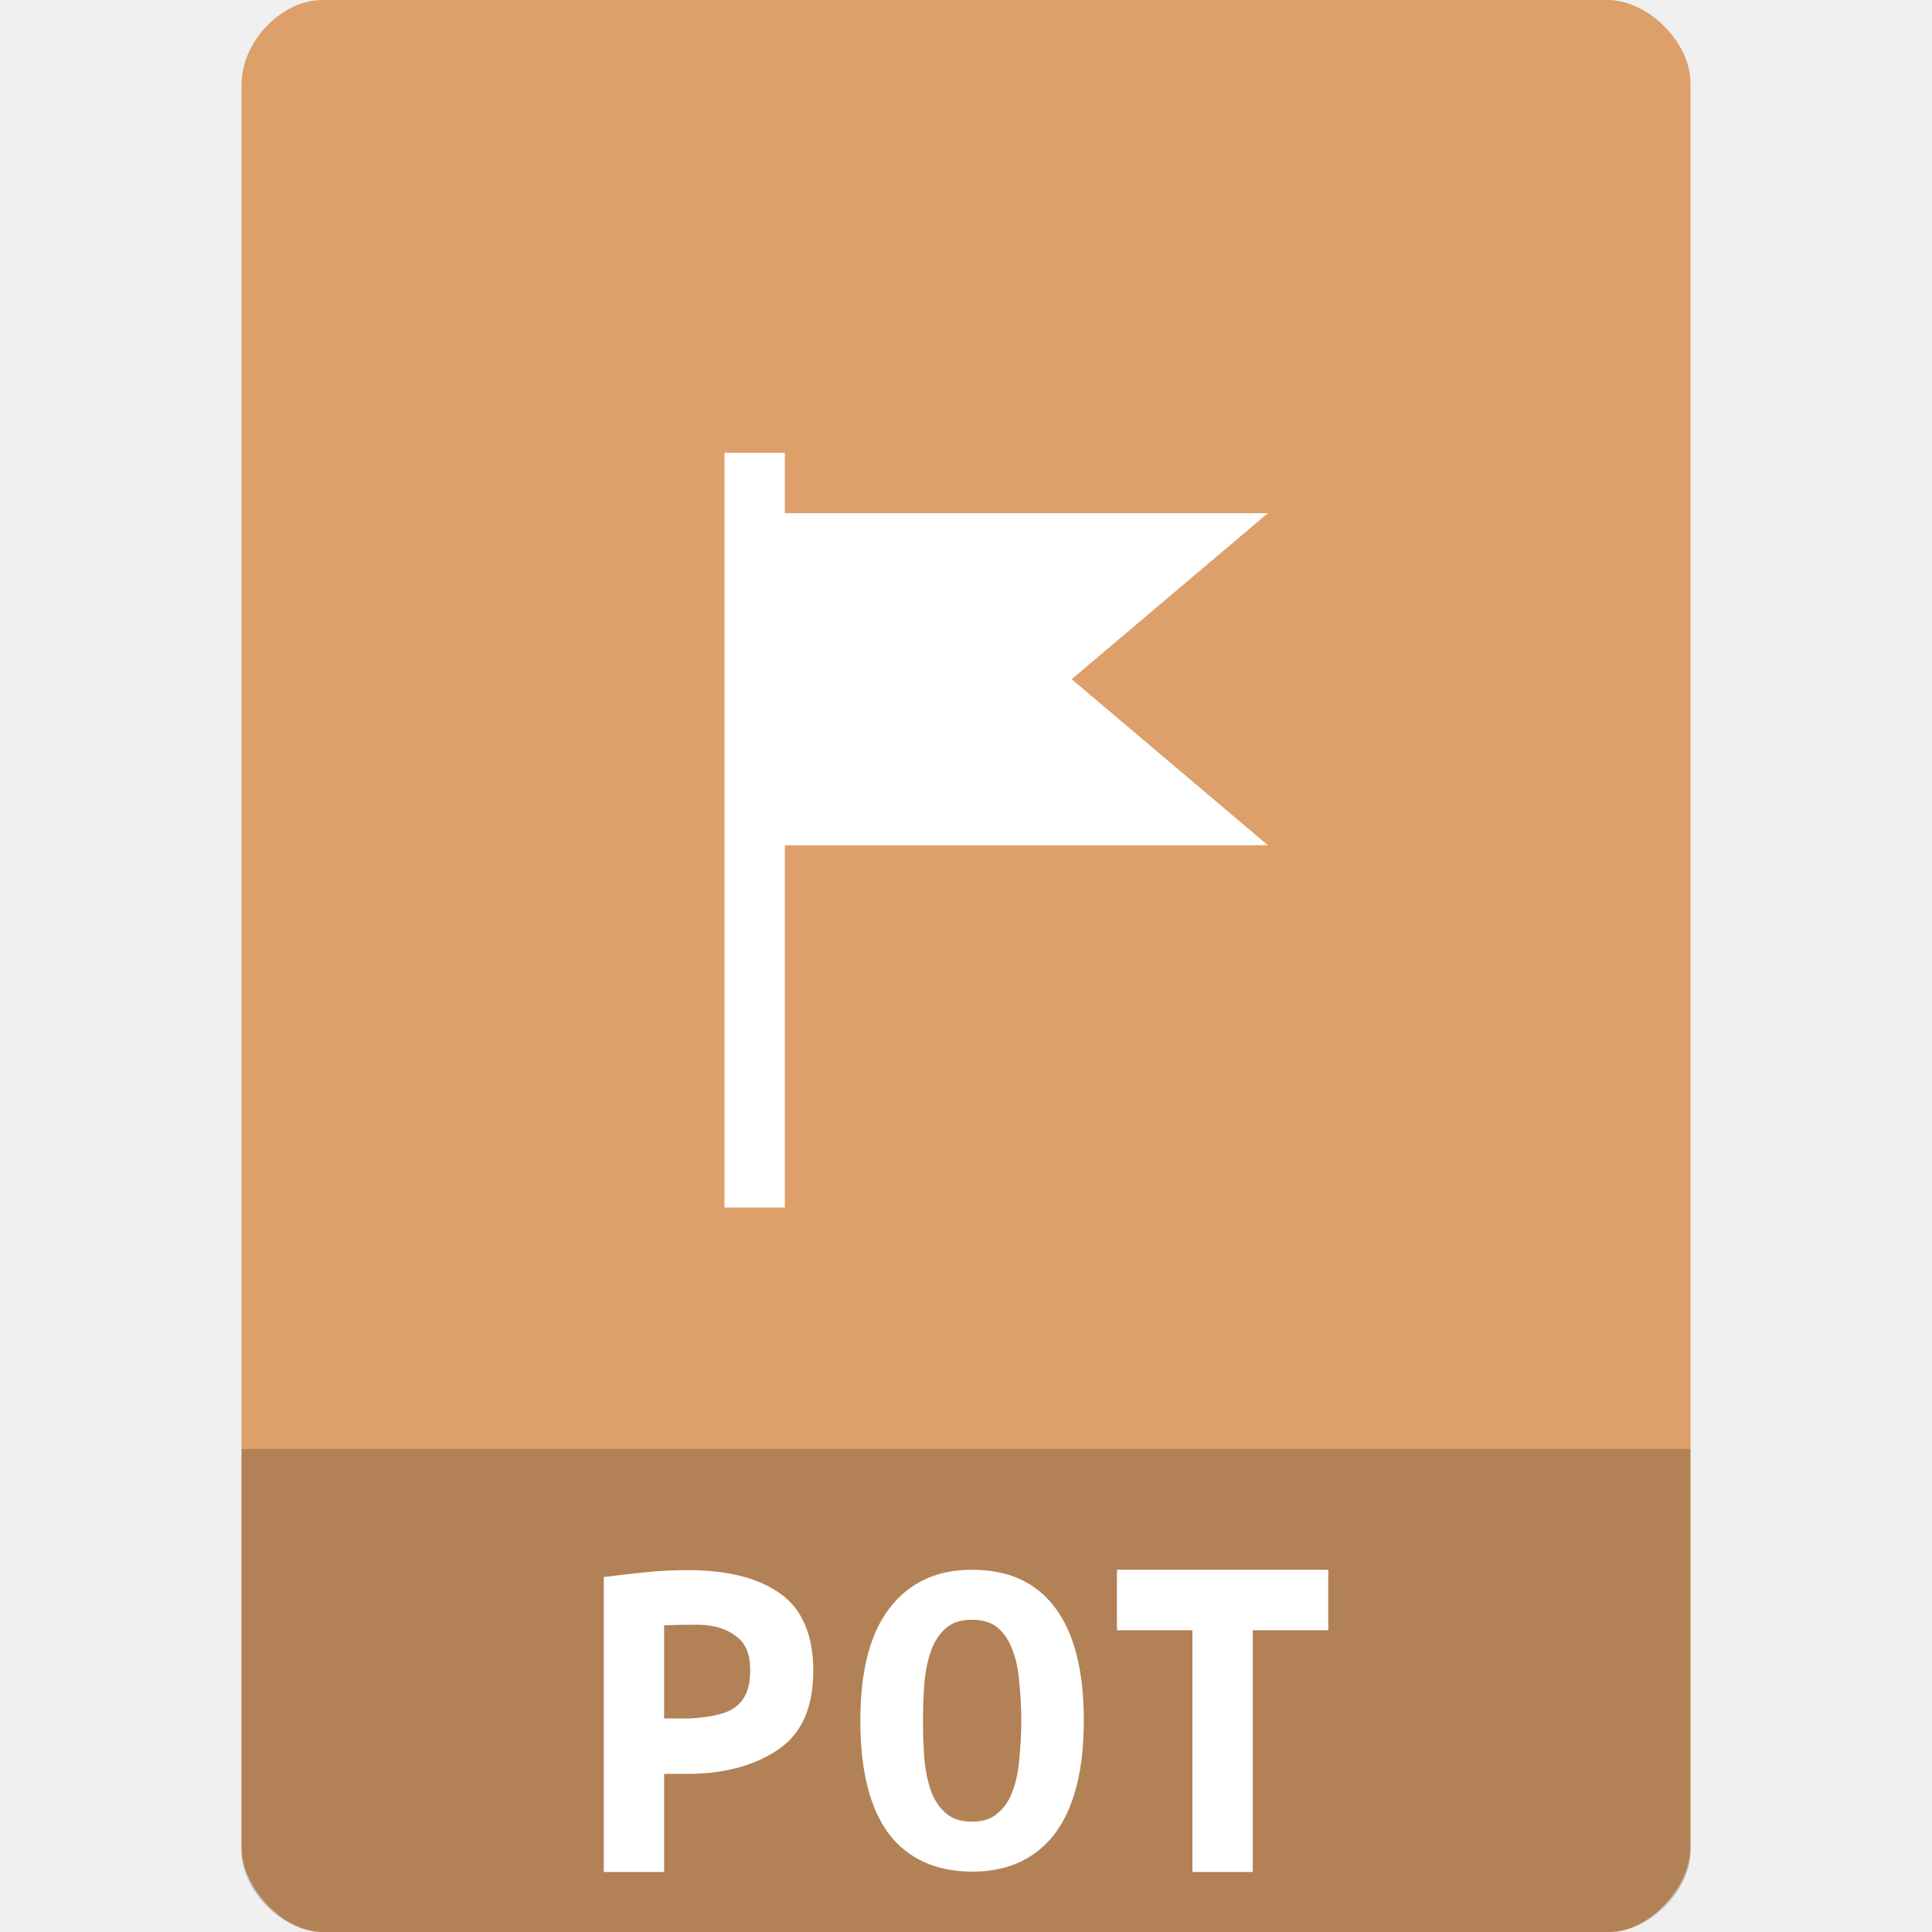
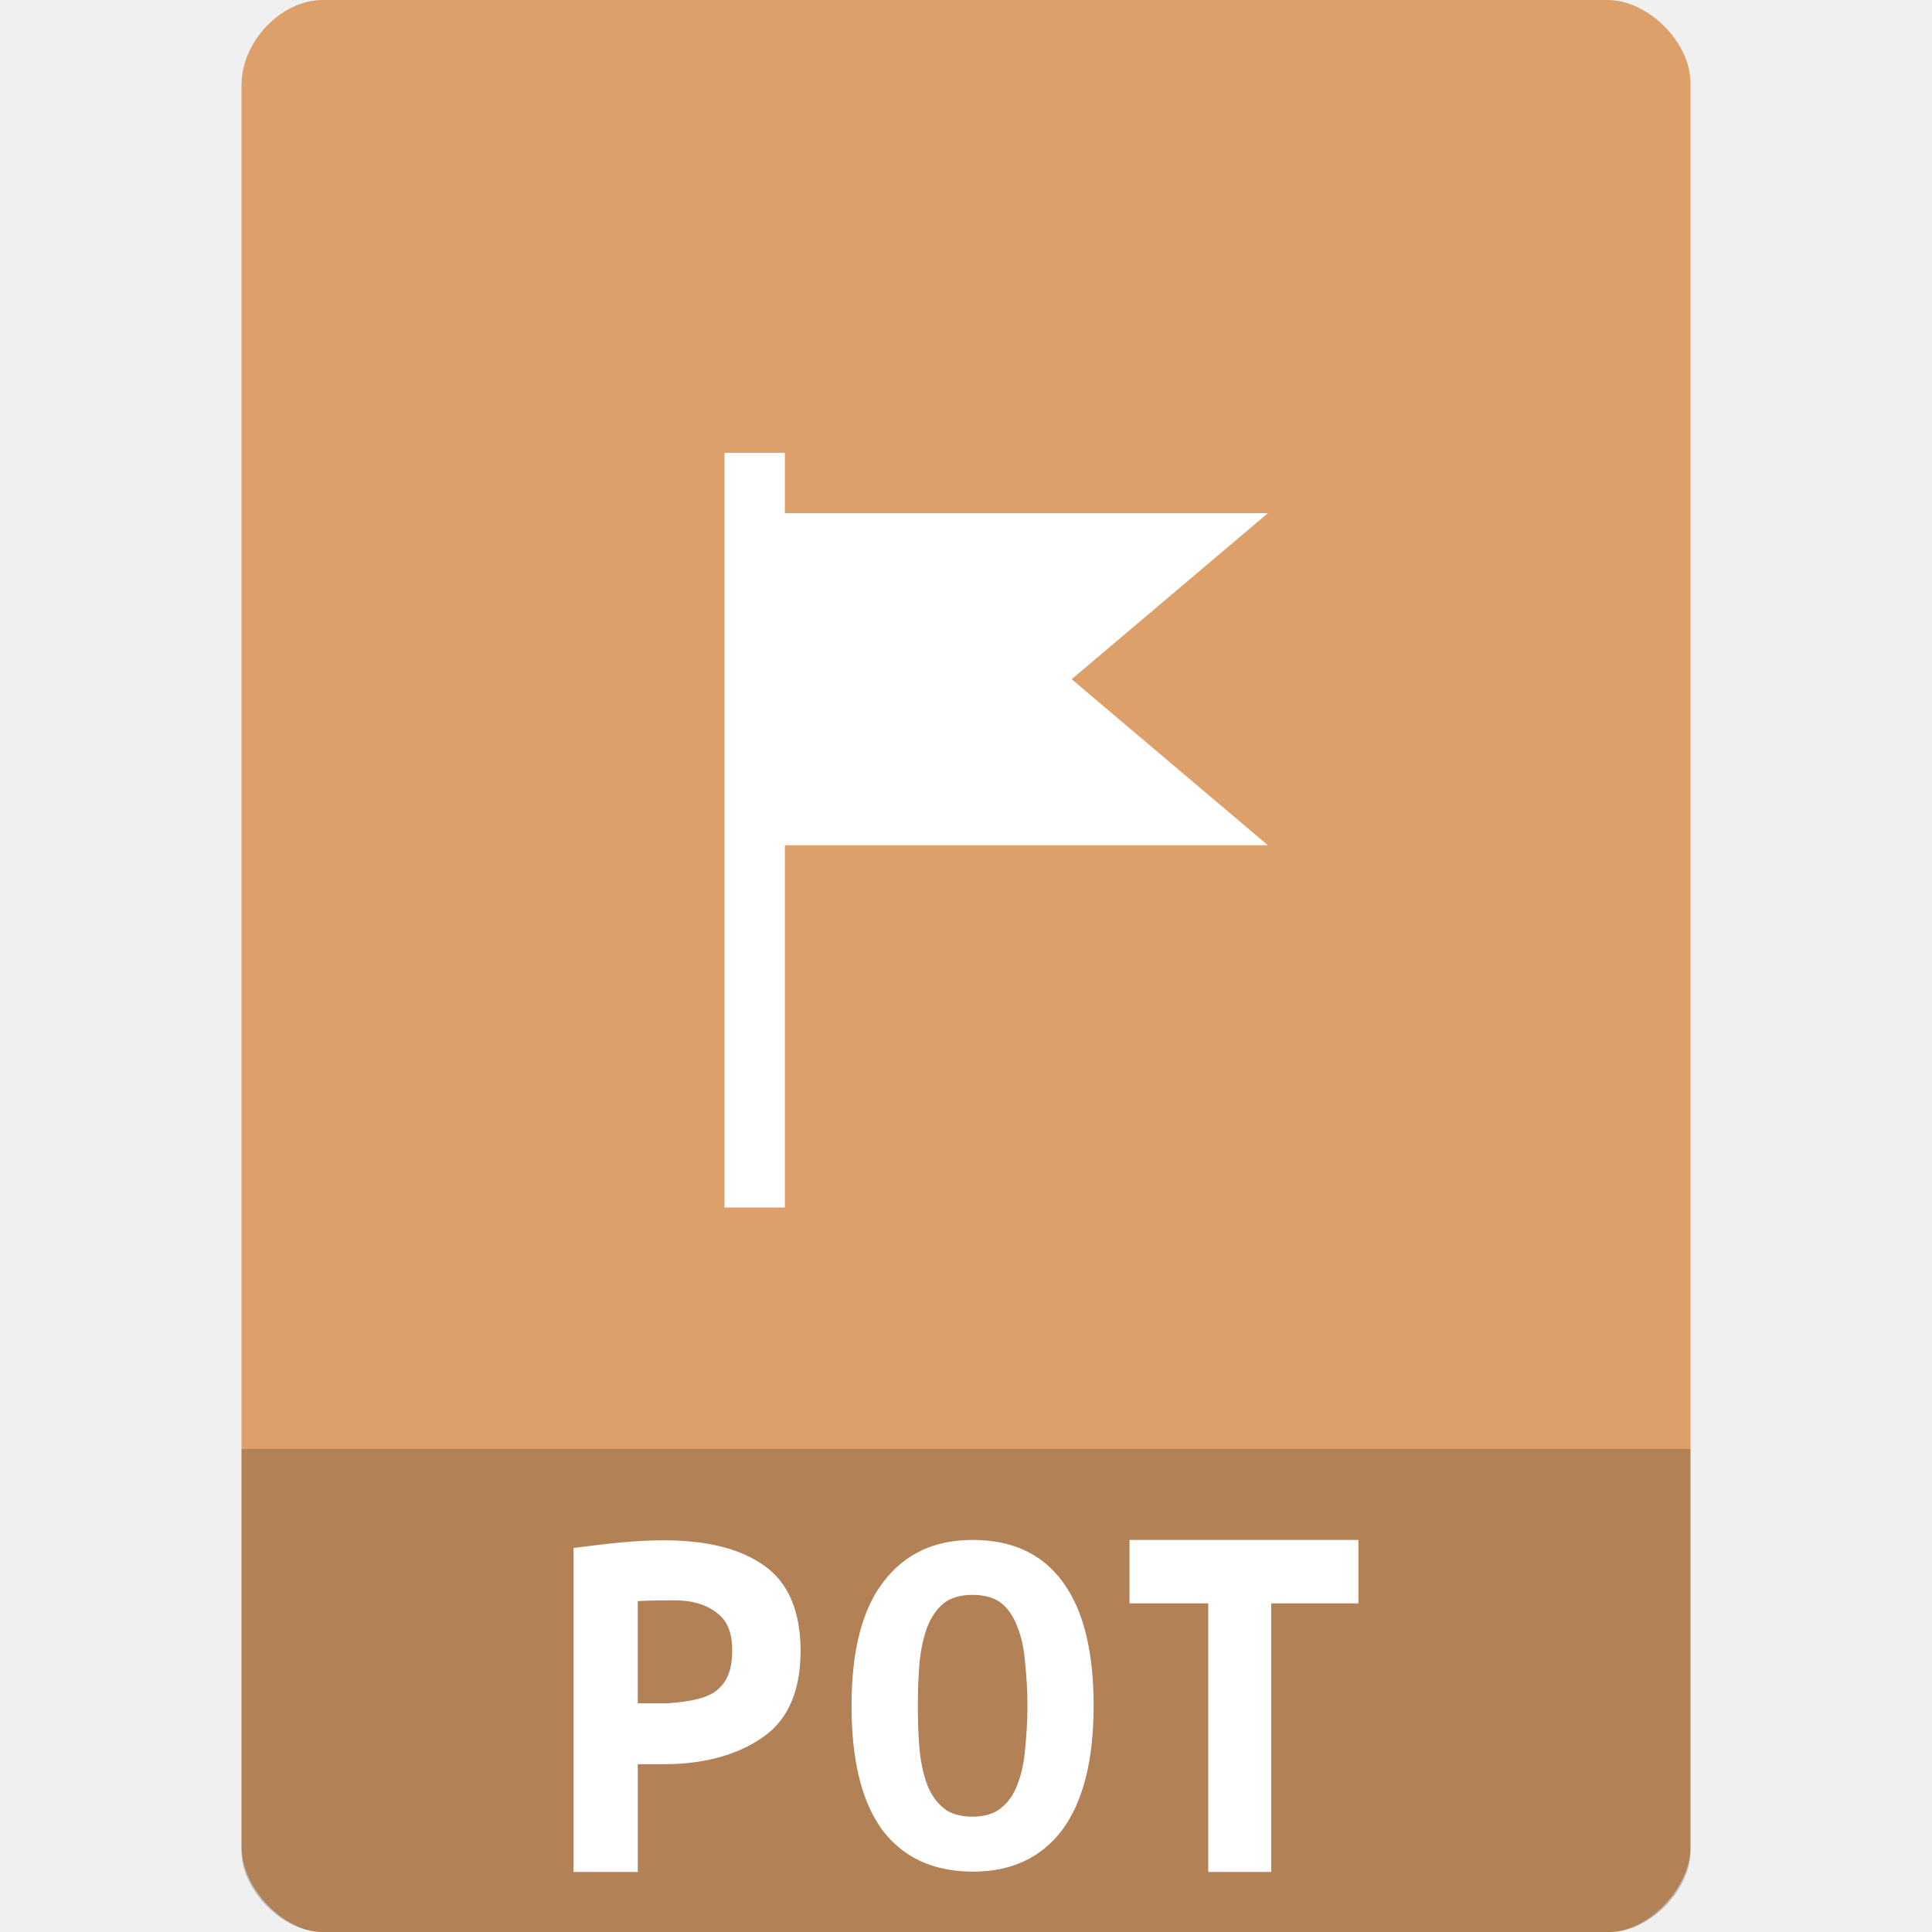
<svg xmlns="http://www.w3.org/2000/svg" width="64px" height="64px" viewBox="0 0 64 64" version="1.1" id="svg2">
  <defs id="defs25" />
  <g id="surface1">
    <path style="stroke:none;fill-rule:nonzero;fill:#dda06a;fill-opacity:1" d="M 10.688 0 C 9.312 0 8 1.379 8 2.812 L 8 61.188 C 8 62.539 9.391 64 10.688 64 L 53.312 64 C 54.609 64 56 62.539 56 61.188 L 56 2.75 C 56 1.402 54.598 0 53.25 0 Z M 10.688 0 " id="path5" />
  </g>
  <path style="fill:#000000;fill-opacity:0.196" d="M 8,48 8,61.336 C 8,62.633 9.375,64 10.664,64 l 42.672,0 C 54.625,64 56,62.633 56,61.336 L 56,48 Z" id="path3025" />
-   <path style="fill:#ffffff;fill-opacity:1" d="m 32.199,52 c -1.161,2e-6 -2.07,0.416 -2.727,1.266 C 28.823,54.101 28.5,55.348 28.5,56.996 c 0,1.656 0.312,2.9 0.941,3.75 C 30.084,61.581 31.009,62 32.219,62 c 1.168,0 2.08,-0.419 2.723,-1.254 0.636,-0.85 0.961,-2.094 0.961,-3.75 -2e-6,-1.648 -0.316,-2.895 -0.945,-3.73 C 34.328,52.416 33.409,52 32.199,52 Z M 37,52 l 0,2.004 2.5,0 0,8.008 2,0 0,-8.008 2.5,0 L 44,52 Z M 22.828,52.012 C 21.864,52.004 20.938,52.127 20,52.242 l 0,9.77 2,0 0,-3.25 0.773,0 c 1.334,0 2.355,-0.336 3.074,-0.855 0.733,-0.527 1.094,-1.388 1.094,-2.562 -2e-6,-1.166 -0.363,-2.035 -1.082,-2.547 C 25.14,52.278 24.135,52.022 22.828,52.012 Z m 9.371,1.645 c 0.353,0 0.637,0.086 0.852,0.262 0.207,0.176 0.366,0.411 0.477,0.711 0.124,0.3 0.2,0.653 0.234,1.07 0.041,0.403 0.07,0.835 0.07,1.297 0,0.469 -0.029,0.902 -0.07,1.305 -0.035,0.403 -0.11,0.755 -0.234,1.07 -0.111,0.3 -0.279,0.535 -0.5,0.711 -0.207,0.176 -0.483,0.262 -0.828,0.262 -0.353,0 -0.636,-0.086 -0.844,-0.262 -0.214,-0.176 -0.382,-0.411 -0.5,-0.711 -0.111,-0.3 -0.189,-0.652 -0.23,-1.055 -0.035,-0.41 -0.051,-0.851 -0.051,-1.32 0,-0.462 0.016,-0.894 0.051,-1.297 0.041,-0.403 0.12,-0.754 0.23,-1.055 0.117,-0.308 0.286,-0.551 0.5,-0.727 0.207,-0.176 0.491,-0.262 0.844,-0.262 z m -9.145,0.164 c 0.546,-0.005 0.976,0.119 1.301,0.359 0.332,0.233 0.496,0.58 0.496,1.152 0,0.602 -0.164,0.967 -0.496,1.223 -0.332,0.241 -0.833,0.323 -1.48,0.371 l -0.875,0 0,-3.082 c 0.359,-0.02 0.762,-0.021 1.055,-0.023 z" id="path20" />
+   <path style="fill:#ffffff;fill-opacity:1" d="m 32.216,51.012 c -1.258,2e-6 -2.242,0.457 -2.954,1.391 -0.704,0.918 -1.054,2.288 -1.054,4.099 0,1.819 0.338,3.186 1.02,4.12 0.696,0.918 1.698,1.378 3.009,1.378 1.266,0 2.253,-0.46 2.95,-1.378 0.689,-0.934 1.041,-2.301 1.041,-4.12 -2e-6,-1.811 -0.343,-3.181 -1.024,-4.099 -0.681,-0.934 -1.677,-1.391 -2.988,-1.391 z m 5.201,0 0,2.101 2.608,0 0,8.899 2.085,0 0,-8.899 2.89,0 0,-2.101 z m -15.353,0.013 C 21.019,51.017 20.016,51.151 19,51.278 l 0,10.734 2.127,0 0,-3.571 0.878,0 c 1.445,0 2.552,-0.369 3.33,-0.94 0.794,-0.579 1.185,-1.526 1.185,-2.815 -2e-6,-1.282 -0.393,-2.236 -1.172,-2.798 -0.779,-0.571 -1.869,-0.852 -3.284,-0.863 z m 10.152,1.807 c 0.382,0 0.741,0.094 0.973,0.288 0.225,0.193 0.396,0.451 0.516,0.781 0.135,0.33 0.216,0.717 0.254,1.176 0.045,0.443 0.076,0.918 0.076,1.425 0,0.515 -0.031,0.991 -0.076,1.433 -0.037,0.443 -0.119,0.83 -0.254,1.176 -0.12,0.33 -0.302,0.588 -0.542,0.781 -0.225,0.193 -0.573,0.288 -0.947,0.288 -0.382,0 -0.739,-0.094 -0.964,-0.288 -0.232,-0.193 -0.414,-0.451 -0.542,-0.781 -0.12,-0.33 -0.205,-0.716 -0.25,-1.159 -0.037,-0.451 -0.055,-0.936 -0.055,-1.451 0,-0.507 0.018,-0.982 0.055,-1.425 0.045,-0.443 0.13,-0.829 0.25,-1.159 0.127,-0.338 0.31,-0.605 0.542,-0.798 0.225,-0.193 0.582,-0.288 0.964,-0.288 z m -9.907,0.18 c 0.592,-0.005 1.057,0.13 1.409,0.395 0.359,0.256 0.537,0.638 0.537,1.266 0,0.661 -0.178,1.062 -0.537,1.343 -0.359,0.265 -0.902,0.354 -1.604,0.408 l -0.988,0 0,-3.386 c 0.388,-0.022 0.865,-0.023 1.182,-0.026 z" id="path20" />
  <path style="opacity:1;fill:#ffffff;fill-opacity:1;stroke:none;stroke-width:0.5;stroke-linecap:round;stroke-linejoin:round;stroke-miterlimit:4;stroke-dasharray:none;stroke-opacity:0.138" d="m 24,15 0,25 2,0 0,-12 16,0 L 35.5,22.5 42,17 26,17 26,15 Z" id="rect4148" />
</svg>
